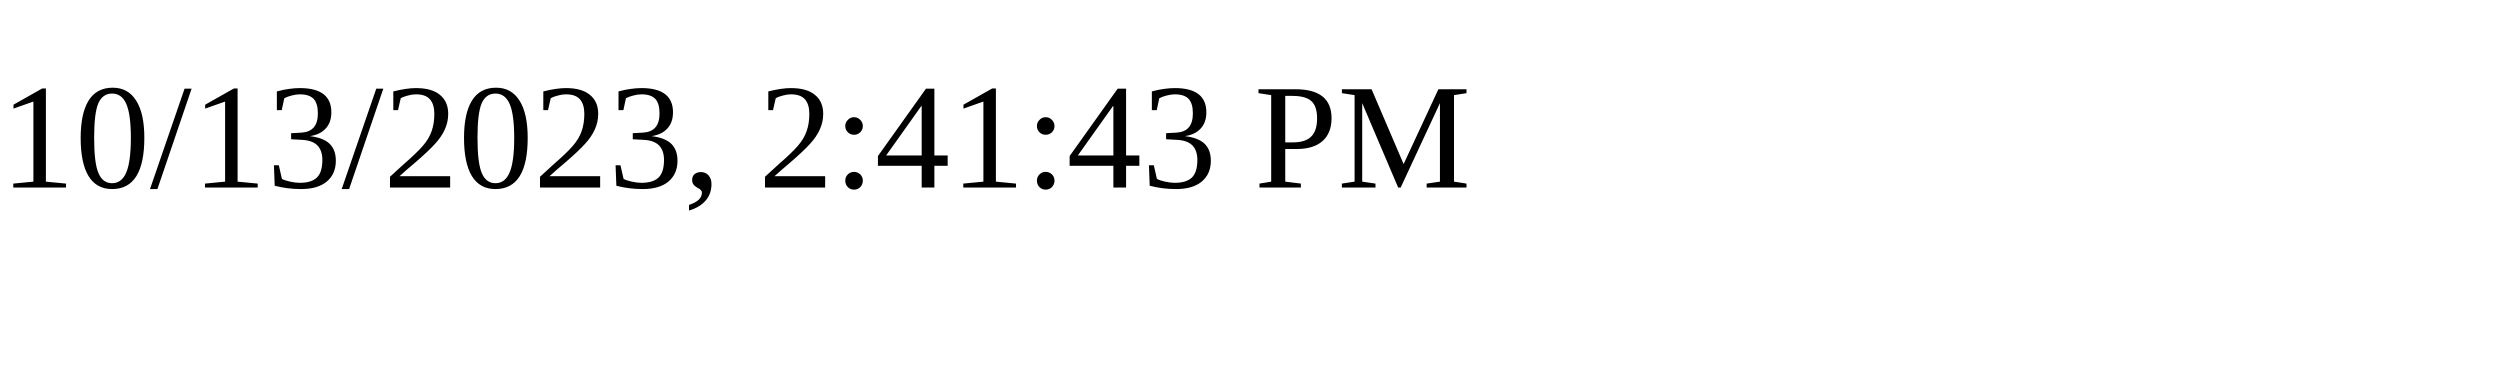
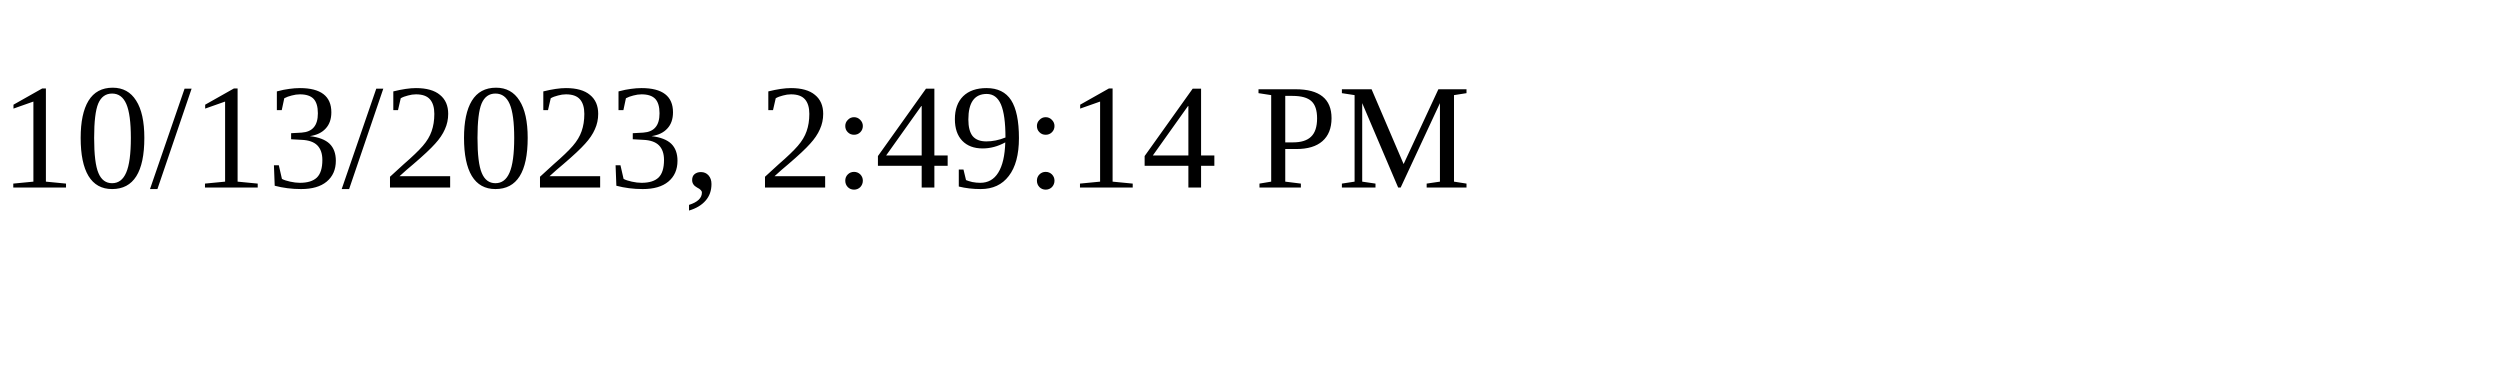
<svg xmlns="http://www.w3.org/2000/svg" height="30" width="200">
-   <text x="0" y="15">10/13/2023, 2:41:43 PM</text>
+   <text x="0" y="15">10/13/2023, 2:49:14 PM</text>
</svg>
